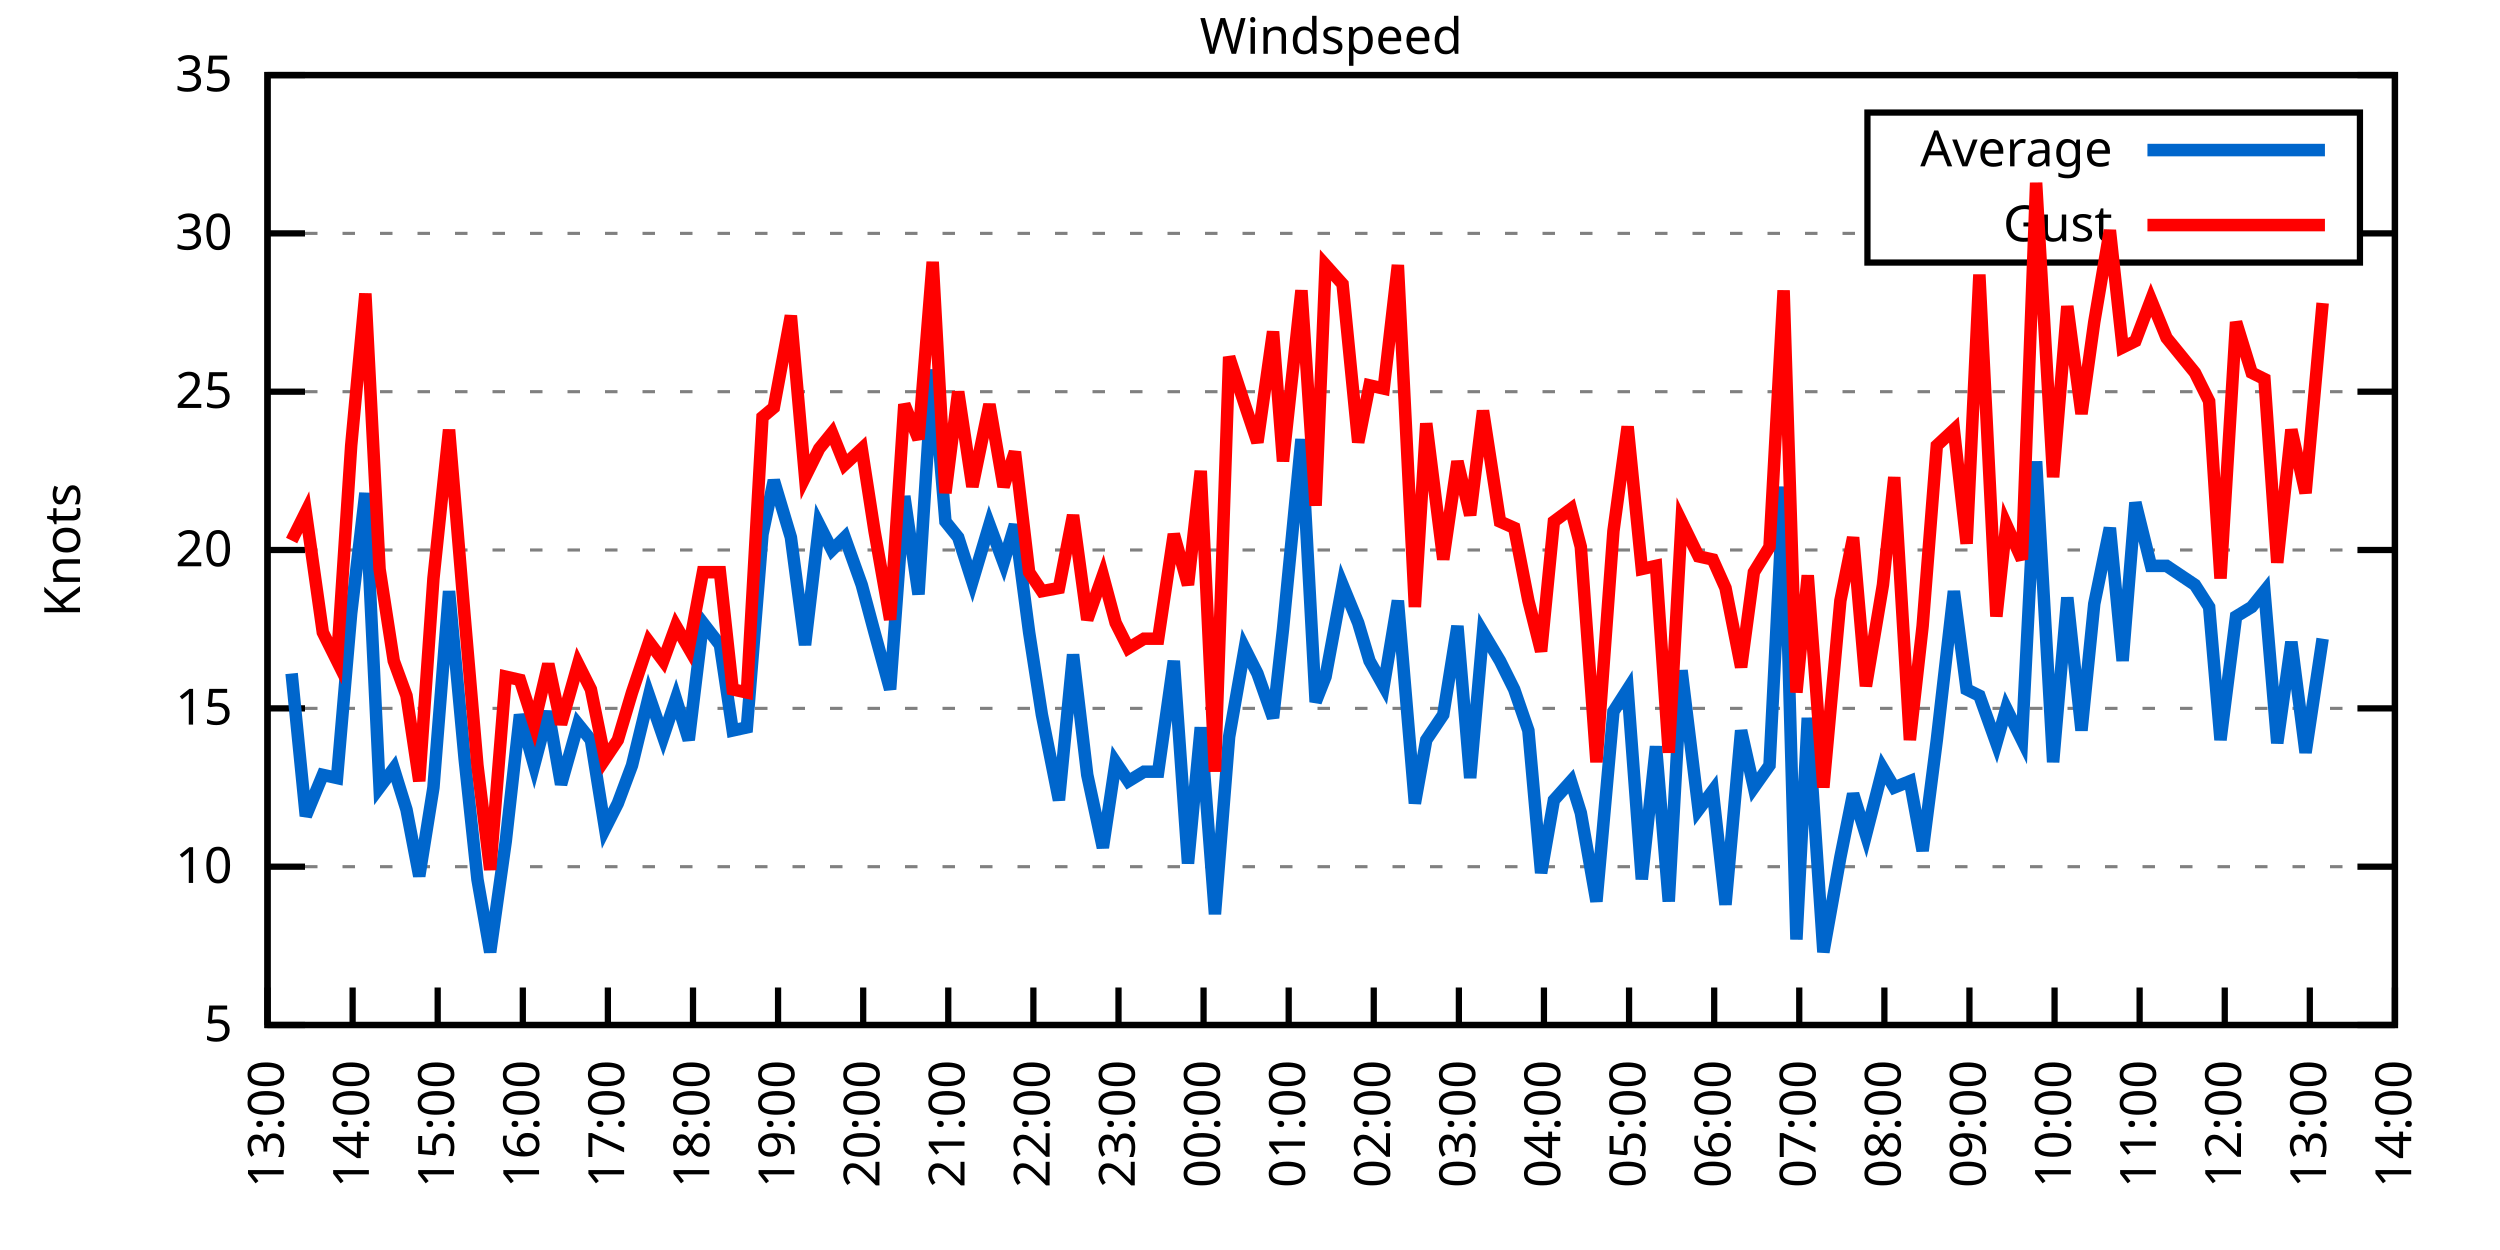
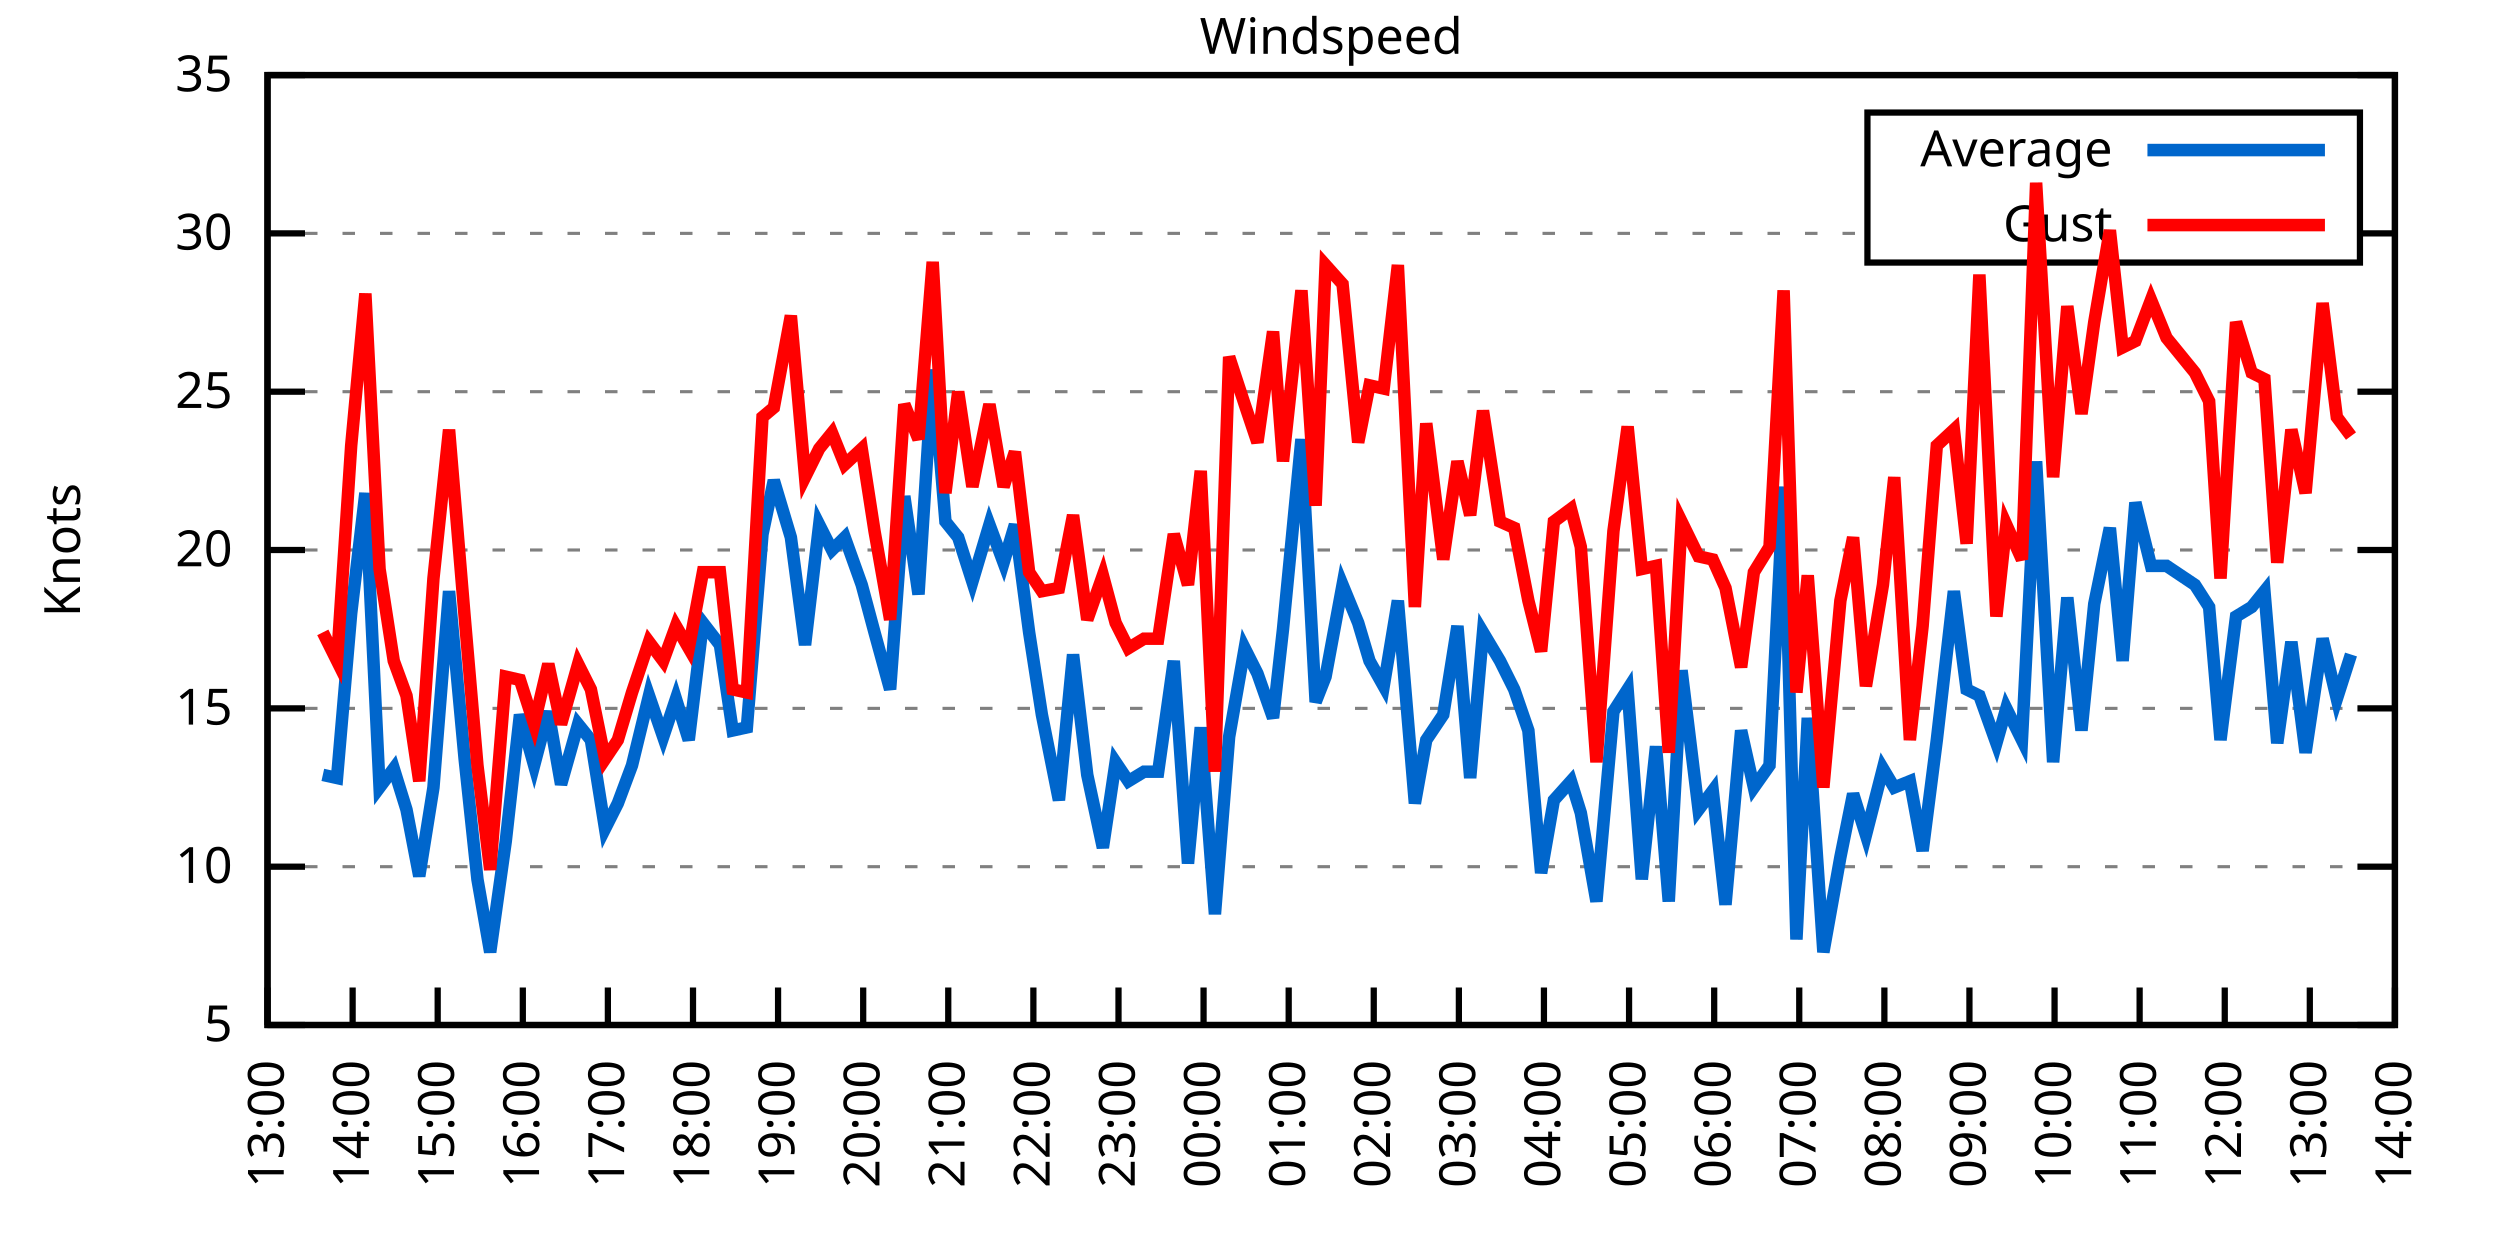
<svg xmlns="http://www.w3.org/2000/svg" xmlns:xlink="http://www.w3.org/1999/xlink" width="400" height="200" viewBox="0 0 400 200">
  <g id="gnuplot_canvas">
    <rect x="0" y="0" width="400" height="200" fill="none" />
    <defs>
      <circle id="gpDot" r="0.5" stroke-width="0.5" stroke="currentColor" />
      <path id="gpPt0" stroke-width="0.333" stroke="currentColor" d="M-1,0 h2 M0,-1 v2" />
      <path id="gpPt1" stroke-width="0.333" stroke="currentColor" d="M-1,-1 L1,1 M1,-1 L-1,1" />
      <path id="gpPt2" stroke-width="0.333" stroke="currentColor" d="M-1,0 L1,0 M0,-1 L0,1 M-1,-1 L1,1 M-1,1 L1,-1" />
      <rect id="gpPt3" stroke-width="0.333" stroke="currentColor" x="-1" y="-1" width="2" height="2" />
      <rect id="gpPt4" stroke-width="0.333" stroke="currentColor" fill="currentColor" x="-1" y="-1" width="2" height="2" />
      <circle id="gpPt5" stroke-width="0.333" stroke="currentColor" cx="0" cy="0" r="1" />
      <use xlink:href="#gpPt5" id="gpPt6" fill="currentColor" stroke="none" />
      <path id="gpPt7" stroke-width="0.333" stroke="currentColor" d="M0,-1.33 L-1.33,0.67 L1.33,0.67 z" />
      <use xlink:href="#gpPt7" id="gpPt8" fill="currentColor" stroke="none" />
      <use xlink:href="#gpPt7" id="gpPt9" stroke="currentColor" transform="rotate(180)" />
      <use xlink:href="#gpPt9" id="gpPt10" fill="currentColor" stroke="none" />
      <use xlink:href="#gpPt3" id="gpPt11" stroke="currentColor" transform="rotate(45)" />
      <use xlink:href="#gpPt11" id="gpPt12" fill="currentColor" stroke="none" />
      <path id="gpPt13" stroke-width="0.333" stroke="currentColor" d="M0,1.330 L1.265,0.411 L0.782,-1.067 L-0.782,-1.076 L-1.265,0.411 z" />
      <use xlink:href="#gpPt13" id="gpPt14" fill="currentColor" stroke="none" />
      <filter id="textbox" filterUnits="objectBoundingBox" x="0" y="0" height="1" width="1">
        <feFlood flood-color="white" flood-opacity="1" result="bgnd" />
        <feComposite in="SourceGraphic" in2="bgnd" operator="atop" />
      </filter>
      <filter id="greybox" filterUnits="objectBoundingBox" x="0" y="0" height="1" width="1">
        <feFlood flood-color="lightgrey" flood-opacity="1" result="grey" />
        <feComposite in="SourceGraphic" in2="grey" operator="atop" />
      </filter>
    </defs>
    <g fill="none" color="white" stroke="currentColor" stroke-width="1.00" stroke-linecap="butt" stroke-linejoin="miter">
</g>
    <g fill="none" color="black" stroke="currentColor" stroke-width="1.00" stroke-linecap="butt" stroke-linejoin="miter">
      <g stroke="none" shape-rendering="crispEdges">
        <polygon fill="rgb(255, 255, 255)" points="42.80,164.00 383.18,164.00 383.18,12.02 42.80,12.02 " />
      </g>
    </g>
    <g fill="none" color="black" stroke="currentColor" stroke-width="1.00" stroke-linecap="butt" stroke-linejoin="miter">
</g>
    <g fill="none" color="black" stroke="black" stroke-width="0.50" stroke-linecap="butt" stroke-linejoin="miter">
</g>
    <g fill="none" color="gray" stroke="currentColor" stroke-width="0.50" stroke-linecap="butt" stroke-linejoin="miter">
      <path stroke="gray" stroke-dasharray="2,4" class="gridline" d="M42.80,164.00 L383.19,164.00  " />
    </g>
    <g fill="none" color="gray" stroke="gray" stroke-width="1.00" stroke-linecap="butt" stroke-linejoin="miter">
</g>
    <g fill="none" color="black" stroke="currentColor" stroke-width="1.00" stroke-linecap="butt" stroke-linejoin="miter">
      <path stroke="black" d="M42.80,164.00 L48.80,164.00 M383.19,164.00 L377.19,164.00  " />
      <g transform="translate(37.20,166.60)" stroke="none" fill="black" font-family="Sans" font-size="8.00" text-anchor="end">
        <text>
          <tspan font-family="Sans"> 5</tspan>
        </text>
      </g>
    </g>
    <g fill="none" color="black" stroke="currentColor" stroke-width="1.00" stroke-linecap="butt" stroke-linejoin="miter">
</g>
    <g fill="none" color="black" stroke="black" stroke-width="0.50" stroke-linecap="butt" stroke-linejoin="miter">
</g>
    <g fill="none" color="gray" stroke="currentColor" stroke-width="0.50" stroke-linecap="butt" stroke-linejoin="miter">
      <path stroke="gray" stroke-dasharray="2,4" class="gridline" d="M42.80,138.67 L383.19,138.67  " />
    </g>
    <g fill="none" color="gray" stroke="gray" stroke-width="1.00" stroke-linecap="butt" stroke-linejoin="miter">
</g>
    <g fill="none" color="black" stroke="currentColor" stroke-width="1.00" stroke-linecap="butt" stroke-linejoin="miter">
      <path stroke="black" d="M42.80,138.67 L48.80,138.67 M383.19,138.67 L377.19,138.67  " />
      <g transform="translate(37.20,141.27)" stroke="none" fill="black" font-family="Sans" font-size="8.00" text-anchor="end">
        <text>
          <tspan font-family="Sans"> 10</tspan>
        </text>
      </g>
    </g>
    <g fill="none" color="black" stroke="currentColor" stroke-width="1.00" stroke-linecap="butt" stroke-linejoin="miter">
</g>
    <g fill="none" color="black" stroke="black" stroke-width="0.50" stroke-linecap="butt" stroke-linejoin="miter">
</g>
    <g fill="none" color="gray" stroke="currentColor" stroke-width="0.50" stroke-linecap="butt" stroke-linejoin="miter">
      <path stroke="gray" stroke-dasharray="2,4" class="gridline" d="M42.80,113.34 L383.19,113.34  " />
    </g>
    <g fill="none" color="gray" stroke="gray" stroke-width="1.00" stroke-linecap="butt" stroke-linejoin="miter">
</g>
    <g fill="none" color="black" stroke="currentColor" stroke-width="1.00" stroke-linecap="butt" stroke-linejoin="miter">
      <path stroke="black" d="M42.80,113.34 L48.80,113.34 M383.19,113.34 L377.19,113.34  " />
      <g transform="translate(37.20,115.94)" stroke="none" fill="black" font-family="Sans" font-size="8.00" text-anchor="end">
        <text>
          <tspan font-family="Sans"> 15</tspan>
        </text>
      </g>
    </g>
    <g fill="none" color="black" stroke="currentColor" stroke-width="1.00" stroke-linecap="butt" stroke-linejoin="miter">
</g>
    <g fill="none" color="black" stroke="black" stroke-width="0.50" stroke-linecap="butt" stroke-linejoin="miter">
</g>
    <g fill="none" color="gray" stroke="currentColor" stroke-width="0.50" stroke-linecap="butt" stroke-linejoin="miter">
      <path stroke="gray" stroke-dasharray="2,4" class="gridline" d="M42.80,88.00 L383.19,88.00  " />
    </g>
    <g fill="none" color="gray" stroke="gray" stroke-width="1.00" stroke-linecap="butt" stroke-linejoin="miter">
</g>
    <g fill="none" color="black" stroke="currentColor" stroke-width="1.00" stroke-linecap="butt" stroke-linejoin="miter">
      <path stroke="black" d="M42.80,88.00 L48.80,88.00 M383.19,88.00 L377.19,88.00  " />
      <g transform="translate(37.20,90.60)" stroke="none" fill="black" font-family="Sans" font-size="8.00" text-anchor="end">
        <text>
          <tspan font-family="Sans"> 20</tspan>
        </text>
      </g>
    </g>
    <g fill="none" color="black" stroke="currentColor" stroke-width="1.00" stroke-linecap="butt" stroke-linejoin="miter">
</g>
    <g fill="none" color="black" stroke="black" stroke-width="0.50" stroke-linecap="butt" stroke-linejoin="miter">
</g>
    <g fill="none" color="gray" stroke="currentColor" stroke-width="0.50" stroke-linecap="butt" stroke-linejoin="miter">
      <path stroke="gray" stroke-dasharray="2,4" class="gridline" d="M42.80,62.67 L383.19,62.67  " />
    </g>
    <g fill="none" color="gray" stroke="gray" stroke-width="1.00" stroke-linecap="butt" stroke-linejoin="miter">
</g>
    <g fill="none" color="black" stroke="currentColor" stroke-width="1.00" stroke-linecap="butt" stroke-linejoin="miter">
      <path stroke="black" d="M42.80,62.67 L48.80,62.67 M383.19,62.67 L377.19,62.67  " />
      <g transform="translate(37.20,65.27)" stroke="none" fill="black" font-family="Sans" font-size="8.00" text-anchor="end">
        <text>
          <tspan font-family="Sans"> 25</tspan>
        </text>
      </g>
    </g>
    <g fill="none" color="black" stroke="currentColor" stroke-width="1.00" stroke-linecap="butt" stroke-linejoin="miter">
</g>
    <g fill="none" color="black" stroke="black" stroke-width="0.50" stroke-linecap="butt" stroke-linejoin="miter">
</g>
    <g fill="none" color="gray" stroke="currentColor" stroke-width="0.50" stroke-linecap="butt" stroke-linejoin="miter">
      <path stroke="gray" stroke-dasharray="2,4" class="gridline" d="M42.80,37.34 L298.79,37.34 M377.59,37.34 L383.19,37.34  " />
    </g>
    <g fill="none" color="gray" stroke="gray" stroke-width="1.00" stroke-linecap="butt" stroke-linejoin="miter">
</g>
    <g fill="none" color="black" stroke="currentColor" stroke-width="1.00" stroke-linecap="butt" stroke-linejoin="miter">
      <path stroke="black" d="M42.80,37.34 L48.80,37.34 M383.19,37.34 L377.19,37.34  " />
      <g transform="translate(37.20,39.94)" stroke="none" fill="black" font-family="Sans" font-size="8.00" text-anchor="end">
        <text>
          <tspan font-family="Sans"> 30</tspan>
        </text>
      </g>
    </g>
    <g fill="none" color="black" stroke="currentColor" stroke-width="1.00" stroke-linecap="butt" stroke-linejoin="miter">
</g>
    <g fill="none" color="black" stroke="black" stroke-width="0.50" stroke-linecap="butt" stroke-linejoin="miter">
</g>
    <g fill="none" color="gray" stroke="currentColor" stroke-width="0.50" stroke-linecap="butt" stroke-linejoin="miter">
      <path stroke="gray" stroke-dasharray="2,4" class="gridline" d="M42.80,12.01 L383.19,12.01  " />
    </g>
    <g fill="none" color="gray" stroke="gray" stroke-width="1.00" stroke-linecap="butt" stroke-linejoin="miter">
</g>
    <g fill="none" color="black" stroke="currentColor" stroke-width="1.00" stroke-linecap="butt" stroke-linejoin="miter">
      <path stroke="black" d="M42.80,12.01 L48.80,12.01 M383.19,12.01 L377.19,12.01  " />
      <g transform="translate(37.20,14.61)" stroke="none" fill="black" font-family="Sans" font-size="8.00" text-anchor="end">
        <text>
          <tspan font-family="Sans"> 35</tspan>
        </text>
      </g>
    </g>
    <g fill="none" color="black" stroke="currentColor" stroke-width="1.00" stroke-linecap="butt" stroke-linejoin="miter">
      <path stroke="black" d="M42.80,164.00 L42.80,158.00  " />
      <g transform="translate(45.40,169.60) rotate(270.00)" stroke="none" fill="black" font-family="Sans" font-size="8.00" text-anchor="end">
        <text>
          <tspan font-family="Sans">13:00</tspan>
        </text>
      </g>
    </g>
    <g fill="none" color="black" stroke="currentColor" stroke-width="1.00" stroke-linecap="butt" stroke-linejoin="miter">
      <path stroke="black" d="M56.42,164.00 L56.42,158.00  " />
      <g transform="translate(59.02,169.60) rotate(270.00)" stroke="none" fill="black" font-family="Sans" font-size="8.00" text-anchor="end">
        <text>
          <tspan font-family="Sans">14:00</tspan>
        </text>
      </g>
    </g>
    <g fill="none" color="black" stroke="currentColor" stroke-width="1.00" stroke-linecap="butt" stroke-linejoin="miter">
      <path stroke="black" d="M70.03,164.00 L70.03,158.00  " />
      <g transform="translate(72.63,169.60) rotate(270.00)" stroke="none" fill="black" font-family="Sans" font-size="8.00" text-anchor="end">
        <text>
          <tspan font-family="Sans">15:00</tspan>
        </text>
      </g>
    </g>
    <g fill="none" color="black" stroke="currentColor" stroke-width="1.00" stroke-linecap="butt" stroke-linejoin="miter">
      <path stroke="black" d="M83.65,164.00 L83.65,158.00  " />
      <g transform="translate(86.25,169.60) rotate(270.00)" stroke="none" fill="black" font-family="Sans" font-size="8.00" text-anchor="end">
        <text>
          <tspan font-family="Sans">16:00</tspan>
        </text>
      </g>
    </g>
    <g fill="none" color="black" stroke="currentColor" stroke-width="1.00" stroke-linecap="butt" stroke-linejoin="miter">
      <path stroke="black" d="M97.26,164.00 L97.26,158.00  " />
      <g transform="translate(99.86,169.60) rotate(270.00)" stroke="none" fill="black" font-family="Sans" font-size="8.00" text-anchor="end">
        <text>
          <tspan font-family="Sans">17:00</tspan>
        </text>
      </g>
    </g>
    <g fill="none" color="black" stroke="currentColor" stroke-width="1.00" stroke-linecap="butt" stroke-linejoin="miter">
      <path stroke="black" d="M110.88,164.00 L110.88,158.00  " />
      <g transform="translate(113.48,169.60) rotate(270.00)" stroke="none" fill="black" font-family="Sans" font-size="8.00" text-anchor="end">
        <text>
          <tspan font-family="Sans">18:00</tspan>
        </text>
      </g>
    </g>
    <g fill="none" color="black" stroke="currentColor" stroke-width="1.00" stroke-linecap="butt" stroke-linejoin="miter">
      <path stroke="black" d="M124.49,164.00 L124.49,158.00  " />
      <g transform="translate(127.09,169.60) rotate(270.00)" stroke="none" fill="black" font-family="Sans" font-size="8.00" text-anchor="end">
        <text>
          <tspan font-family="Sans">19:00</tspan>
        </text>
      </g>
    </g>
    <g fill="none" color="black" stroke="currentColor" stroke-width="1.00" stroke-linecap="butt" stroke-linejoin="miter">
      <path stroke="black" d="M138.11,164.00 L138.11,158.00  " />
      <g transform="translate(140.71,169.60) rotate(270.00)" stroke="none" fill="black" font-family="Sans" font-size="8.00" text-anchor="end">
        <text>
          <tspan font-family="Sans">20:00</tspan>
        </text>
      </g>
    </g>
    <g fill="none" color="black" stroke="currentColor" stroke-width="1.00" stroke-linecap="butt" stroke-linejoin="miter">
      <path stroke="black" d="M151.72,164.00 L151.72,158.00  " />
      <g transform="translate(154.32,169.60) rotate(270.00)" stroke="none" fill="black" font-family="Sans" font-size="8.00" text-anchor="end">
        <text>
          <tspan font-family="Sans">21:00</tspan>
        </text>
      </g>
    </g>
    <g fill="none" color="black" stroke="currentColor" stroke-width="1.00" stroke-linecap="butt" stroke-linejoin="miter">
      <path stroke="black" d="M165.34,164.00 L165.34,158.00  " />
      <g transform="translate(167.94,169.60) rotate(270.00)" stroke="none" fill="black" font-family="Sans" font-size="8.00" text-anchor="end">
        <text>
          <tspan font-family="Sans">22:00</tspan>
        </text>
      </g>
    </g>
    <g fill="none" color="black" stroke="currentColor" stroke-width="1.00" stroke-linecap="butt" stroke-linejoin="miter">
      <path stroke="black" d="M178.96,164.00 L178.96,158.00  " />
      <g transform="translate(181.56,169.60) rotate(270.00)" stroke="none" fill="black" font-family="Sans" font-size="8.00" text-anchor="end">
        <text>
          <tspan font-family="Sans">23:00</tspan>
        </text>
      </g>
    </g>
    <g fill="none" color="black" stroke="currentColor" stroke-width="1.00" stroke-linecap="butt" stroke-linejoin="miter">
      <path stroke="black" d="M192.57,164.00 L192.57,158.00  " />
      <g transform="translate(195.17,169.60) rotate(270.00)" stroke="none" fill="black" font-family="Sans" font-size="8.00" text-anchor="end">
        <text>
          <tspan font-family="Sans">00:00</tspan>
        </text>
      </g>
    </g>
    <g fill="none" color="black" stroke="currentColor" stroke-width="1.00" stroke-linecap="butt" stroke-linejoin="miter">
      <path stroke="black" d="M206.19,164.00 L206.19,158.00  " />
      <g transform="translate(208.79,169.60) rotate(270.00)" stroke="none" fill="black" font-family="Sans" font-size="8.00" text-anchor="end">
        <text>
          <tspan font-family="Sans">01:00</tspan>
        </text>
      </g>
    </g>
    <g fill="none" color="black" stroke="currentColor" stroke-width="1.00" stroke-linecap="butt" stroke-linejoin="miter">
      <path stroke="black" d="M219.80,164.00 L219.80,158.00  " />
      <g transform="translate(222.40,169.60) rotate(270.00)" stroke="none" fill="black" font-family="Sans" font-size="8.00" text-anchor="end">
        <text>
          <tspan font-family="Sans">02:00</tspan>
        </text>
      </g>
    </g>
    <g fill="none" color="black" stroke="currentColor" stroke-width="1.00" stroke-linecap="butt" stroke-linejoin="miter">
      <path stroke="black" d="M233.42,164.00 L233.42,158.00  " />
      <g transform="translate(236.02,169.60) rotate(270.00)" stroke="none" fill="black" font-family="Sans" font-size="8.00" text-anchor="end">
        <text>
          <tspan font-family="Sans">03:00</tspan>
        </text>
      </g>
    </g>
    <g fill="none" color="black" stroke="currentColor" stroke-width="1.00" stroke-linecap="butt" stroke-linejoin="miter">
      <path stroke="black" d="M247.03,164.00 L247.03,158.00  " />
      <g transform="translate(249.63,169.60) rotate(270.00)" stroke="none" fill="black" font-family="Sans" font-size="8.00" text-anchor="end">
        <text>
          <tspan font-family="Sans">04:00</tspan>
        </text>
      </g>
    </g>
    <g fill="none" color="black" stroke="currentColor" stroke-width="1.00" stroke-linecap="butt" stroke-linejoin="miter">
      <path stroke="black" d="M260.65,164.00 L260.65,158.00  " />
      <g transform="translate(263.25,169.60) rotate(270.00)" stroke="none" fill="black" font-family="Sans" font-size="8.00" text-anchor="end">
        <text>
          <tspan font-family="Sans">05:00</tspan>
        </text>
      </g>
    </g>
    <g fill="none" color="black" stroke="currentColor" stroke-width="1.00" stroke-linecap="butt" stroke-linejoin="miter">
      <path stroke="black" d="M274.27,164.00 L274.27,158.00  " />
      <g transform="translate(276.87,169.60) rotate(270.00)" stroke="none" fill="black" font-family="Sans" font-size="8.00" text-anchor="end">
        <text>
          <tspan font-family="Sans">06:00</tspan>
        </text>
      </g>
    </g>
    <g fill="none" color="black" stroke="currentColor" stroke-width="1.00" stroke-linecap="butt" stroke-linejoin="miter">
      <path stroke="black" d="M287.88,164.00 L287.88,158.00  " />
      <g transform="translate(290.48,169.60) rotate(270.00)" stroke="none" fill="black" font-family="Sans" font-size="8.00" text-anchor="end">
        <text>
          <tspan font-family="Sans">07:00</tspan>
        </text>
      </g>
    </g>
    <g fill="none" color="black" stroke="currentColor" stroke-width="1.00" stroke-linecap="butt" stroke-linejoin="miter">
      <path stroke="black" d="M301.50,164.00 L301.50,158.00  " />
      <g transform="translate(304.10,169.60) rotate(270.00)" stroke="none" fill="black" font-family="Sans" font-size="8.00" text-anchor="end">
        <text>
          <tspan font-family="Sans">08:00</tspan>
        </text>
      </g>
    </g>
    <g fill="none" color="black" stroke="currentColor" stroke-width="1.00" stroke-linecap="butt" stroke-linejoin="miter">
      <path stroke="black" d="M315.11,164.00 L315.11,158.00  " />
      <g transform="translate(317.71,169.60) rotate(270.00)" stroke="none" fill="black" font-family="Sans" font-size="8.00" text-anchor="end">
        <text>
          <tspan font-family="Sans">09:00</tspan>
        </text>
      </g>
    </g>
    <g fill="none" color="black" stroke="currentColor" stroke-width="1.00" stroke-linecap="butt" stroke-linejoin="miter">
      <path stroke="black" d="M328.73,164.00 L328.73,158.00  " />
      <g transform="translate(331.33,169.60) rotate(270.00)" stroke="none" fill="black" font-family="Sans" font-size="8.00" text-anchor="end">
        <text>
          <tspan font-family="Sans">10:00</tspan>
        </text>
      </g>
    </g>
    <g fill="none" color="black" stroke="currentColor" stroke-width="1.00" stroke-linecap="butt" stroke-linejoin="miter">
      <path stroke="black" d="M342.34,164.00 L342.34,158.00  " />
      <g transform="translate(344.94,169.60) rotate(270.00)" stroke="none" fill="black" font-family="Sans" font-size="8.00" text-anchor="end">
        <text>
          <tspan font-family="Sans">11:00</tspan>
        </text>
      </g>
    </g>
    <g fill="none" color="black" stroke="currentColor" stroke-width="1.00" stroke-linecap="butt" stroke-linejoin="miter">
      <path stroke="black" d="M355.96,164.00 L355.96,158.00  " />
      <g transform="translate(358.56,169.60) rotate(270.00)" stroke="none" fill="black" font-family="Sans" font-size="8.00" text-anchor="end">
        <text>
          <tspan font-family="Sans">12:00</tspan>
        </text>
      </g>
    </g>
    <g fill="none" color="black" stroke="currentColor" stroke-width="1.00" stroke-linecap="butt" stroke-linejoin="miter">
      <path stroke="black" d="M369.57,164.00 L369.57,158.00  " />
      <g transform="translate(372.17,169.60) rotate(270.00)" stroke="none" fill="black" font-family="Sans" font-size="8.00" text-anchor="end">
        <text>
          <tspan font-family="Sans">13:00</tspan>
        </text>
      </g>
    </g>
    <g fill="none" color="black" stroke="currentColor" stroke-width="1.00" stroke-linecap="butt" stroke-linejoin="miter">
      <path stroke="black" d="M383.19,164.00 L383.19,158.00  " />
      <g transform="translate(385.79,169.60) rotate(270.00)" stroke="none" fill="black" font-family="Sans" font-size="8.00" text-anchor="end">
        <text>
          <tspan font-family="Sans">14:00</tspan>
        </text>
      </g>
    </g>
    <g fill="none" color="black" stroke="currentColor" stroke-width="1.00" stroke-linecap="butt" stroke-linejoin="miter">
</g>
    <g fill="none" color="black" stroke="currentColor" stroke-width="1.00" stroke-linecap="butt" stroke-linejoin="miter">
      <path stroke="black" d="M42.80,12.01 L42.80,164.00 L383.19,164.00 L383.19,12.01 L42.80,12.01 Z  " />
    </g>
    <g fill="none" color="black" stroke="currentColor" stroke-width="1.00" stroke-linecap="butt" stroke-linejoin="miter">
</g>
    <g fill="none" color="black" stroke="currentColor" stroke-width="1.00" stroke-linecap="butt" stroke-linejoin="miter">
      <path stroke="black" d="M298.79,42.01 L298.79,18.01 L377.59,18.01 L377.59,42.01 L298.79,42.01 Z  " />
    </g>
    <g id="Windspeed_plot_1">
      <g fill="none" color="white" stroke="black" stroke-width="2.00" stroke-linecap="butt" stroke-linejoin="miter">
</g>
      <g fill="none" color="black" stroke="currentColor" stroke-width="2.00" stroke-linecap="butt" stroke-linejoin="miter">
        <g transform="translate(337.99,26.61)" stroke="none" fill="black" font-family="Sans" font-size="8.00" text-anchor="end">
          <text>
            <tspan font-family="Sans">Average</tspan>
          </text>
        </g>
      </g>
      <g fill="none" color="black" stroke="currentColor" stroke-width="2.00" stroke-linecap="butt" stroke-linejoin="miter">
-         <path stroke="rgb(  0, 102, 204)" d="M343.59,24.01 L371.99,24.01 M46.66,107.76 L48.93,130.56 L51.65,123.98 L53.92,124.48 L56.19,98.14 L58.46,78.89   L60.73,126.00 L63.00,122.96 L65.04,129.55 L67.08,140.19 L69.35,126.00 L71.85,94.59 L74.34,121.44 L76.39,140.69   L78.43,152.35 L80.92,134.62 L83.19,114.35 L85.46,122.46 L87.73,113.84 L89.77,125.50 L92.50,115.87 L94.54,118.40   L96.81,132.59 L98.85,128.54 L101.12,122.46 L103.84,111.31 L106.11,117.90 L108.15,111.82 L110.20,118.40 L112.47,99.66   L115.19,103.20 L117.23,116.88 L119.50,116.38 L122.00,85.47 L123.81,76.86 L126.54,85.98 L128.81,103.20 L131.07,83.95   L133.12,88.00 L135.16,85.98 L137.88,93.58 L139.92,101.18 L142.42,110.30 L144.69,79.39 L146.96,95.10 L149.23,59.13   L151.27,83.45 L153.31,85.98 L155.58,93.07 L158.31,83.95 L160.57,90.03 L162.39,83.95 L164.66,101.18 L166.70,114.35   L169.43,128.03 L171.69,104.72 L173.96,123.98 L176.46,135.63 L178.50,121.95 L180.54,124.99 L183.04,123.47 L185.31,123.47   L187.81,105.74 L190.08,138.16 L192.12,116.38 L194.39,146.27 L196.66,117.90 L199.15,103.71 L201.19,107.76 L203.69,114.86   L205.28,100.67 L208.23,70.27 L210.50,112.32 L212.09,108.27 L214.81,93.58 L217.31,99.66 L219.12,105.74 L221.39,109.79   L223.66,96.11 L226.38,128.54 L228.20,118.40 L230.92,114.35 L233.19,100.16 L235.23,124.48 L237.28,101.18 L240.00,105.74   L242.27,110.30 L244.54,116.88 L246.58,139.68 L248.62,128.03 L251.35,124.99 L252.93,130.06 L255.43,144.24 L258.15,113.84   L260.42,110.30 L262.69,140.69 L264.96,119.42 L267.00,144.24 L269.05,107.26 L271.77,129.55 L274.04,126.51 L276.08,144.75   L278.58,116.88 L280.62,126.00 L283.12,122.46 L285.38,77.87 L287.43,150.32 L289.24,114.86 L291.74,152.35 L294.46,137.15   L296.50,127.02 L298.55,133.60 L301.27,122.96 L303.08,126.00 L305.58,124.99 L307.62,136.14 L309.89,118.40 L312.62,94.59   L314.66,110.30 L316.70,111.31 L319.42,118.91 L321.01,113.34 L323.51,118.40 L325.78,73.82 L328.50,121.95 L330.77,95.60   L333.04,116.88 L335.08,96.62 L337.58,84.46 L339.62,105.74 L341.66,80.41 L344.16,90.54 L346.65,90.54 L351.19,93.58   L353.46,97.12 L355.28,118.40 L357.77,98.64 L360.27,97.12 L362.31,94.59 L364.36,118.91 L366.62,102.70 L368.89,120.43   L371.62,102.19  " />
+         <path stroke="rgb(  0, 102, 204)" d="M343.59,24.01 L371.99,24.01 M51.65,123.98 L53.92,124.48 L56.19,98.14 L58.46,78.89 L60.73,126.00 L63.00,122.96   L65.04,129.55 L67.08,140.19 L69.35,126.00 L71.85,94.59 L74.34,121.44 L76.39,140.69 L78.43,152.35 L80.92,134.62   L83.19,114.35 L85.46,122.46 L87.73,113.84 L89.77,125.50 L92.50,115.87 L94.54,118.40 L96.81,132.59 L98.85,128.54   L101.12,122.46 L103.84,111.31 L106.11,117.90 L108.15,111.82 L110.20,118.40 L112.47,99.66 L115.19,103.20 L117.23,116.88   L119.50,116.38 L122.00,85.47 L123.81,76.86 L126.54,85.98 L128.81,103.20 L131.07,83.95 L133.12,88.00 L135.16,85.98   L137.88,93.58 L139.92,101.18 L142.42,110.30 L144.69,79.39 L146.96,95.10 L149.23,59.13 L151.27,83.45 L153.31,85.98   L155.58,93.07 L158.31,83.95 L160.57,90.03 L162.39,83.95 L164.66,101.18 L166.70,114.35 L169.43,128.03 L171.69,104.72   L173.96,123.98 L176.46,135.63 L178.50,121.95 L180.54,124.99 L183.04,123.47 L185.31,123.47 L187.81,105.74 L190.08,138.16   L192.12,116.38 L194.39,146.27 L196.66,117.90 L199.15,103.71 L201.19,107.76 L203.69,114.86 L205.28,100.67 L208.23,70.27   L210.50,112.32 L212.09,108.27 L214.81,93.58 L217.31,99.66 L219.12,105.74 L221.39,109.79 L223.66,96.11 L226.38,128.54   L228.20,118.40 L230.92,114.35 L233.19,100.16 L235.23,124.48 L237.28,101.18 L240.00,105.74 L242.27,110.30 L244.54,116.88   L246.58,139.68 L248.62,128.03 L251.35,124.99 L252.93,130.06 L255.43,144.24 L258.15,113.84 L260.42,110.30 L262.69,140.69   L264.96,119.42 L267.00,144.24 L269.05,107.26 L271.77,129.55 L274.04,126.51 L276.08,144.75 L278.58,116.88 L280.62,126.00   L283.12,122.46 L285.38,77.87 L287.43,150.32 L289.24,114.86 L291.74,152.35 L294.46,137.15 L296.50,127.02 L298.55,133.60   L301.27,122.96 L303.08,126.00 L305.58,124.99 L307.62,136.14 L309.89,118.40 L312.62,94.59 L314.66,110.30 L316.70,111.31   L319.42,118.91 L321.01,113.34 L323.51,118.40 L325.78,73.82 L328.50,121.95 L330.77,95.60 L333.04,116.88 L335.08,96.62   L337.58,84.46 L339.62,105.74 L341.66,80.41 L344.16,90.54 L346.65,90.54 L351.19,93.58 L353.46,97.12 L355.28,118.40   L357.77,98.64 L360.27,97.12 L362.31,94.59 L364.36,118.91 L366.62,102.70 L368.89,120.43 L371.62,102.19 L373.89,111.82   L376.16,104.72  " />
      </g>
    </g>
    <g id="Windspeed_plot_2">
      <g fill="none" color="black" stroke="currentColor" stroke-width="2.00" stroke-linecap="butt" stroke-linejoin="miter">
        <g transform="translate(337.99,38.61)" stroke="none" fill="black" font-family="Sans" font-size="8.00" text-anchor="end">
          <text>
            <tspan font-family="Sans">Gust</tspan>
          </text>
        </g>
      </g>
      <g fill="none" color="black" stroke="currentColor" stroke-width="2.00" stroke-linecap="butt" stroke-linejoin="miter">
-         <path stroke="rgb(255,   0,   0)" d="M343.59,36.01 L371.99,36.01 M46.66,86.49 L48.93,81.93 L51.65,101.18 L53.92,105.74 L56.19,71.29 L58.46,46.97   L60.73,91.04 L63.00,105.74 L65.04,111.31 L67.08,124.99 L69.35,92.56 L71.85,68.75 L74.34,98.64 L76.39,122.46   L78.43,139.17 L80.92,108.27 L83.19,108.78 L85.46,115.87 L87.73,106.24 L89.77,115.87 L92.50,106.24 L94.54,110.30   L96.81,121.44 L98.85,118.40 L101.12,110.80 L103.84,102.70 L106.11,105.74 L108.15,100.16 L110.20,103.71 L112.47,91.55   L115.19,91.55 L117.23,110.30 L119.50,110.80 L122.00,66.73 L123.81,65.21 L126.54,50.51 L128.81,76.35 L131.07,71.79   L133.12,69.26 L135.16,74.33 L137.88,71.79 L139.92,84.97 L142.42,99.15 L144.69,64.70 L146.96,70.27 L149.23,41.90   L151.27,78.89 L153.31,62.67 L155.58,77.87 L158.31,64.70 L160.57,77.87 L162.39,72.30 L164.66,91.55 L166.70,94.59   L169.43,94.08 L171.69,82.43 L173.96,99.15 L176.46,92.06 L178.50,99.66 L180.54,103.71 L183.04,102.19 L185.31,102.19   L187.81,85.47 L190.08,93.58 L192.12,75.34 L194.39,123.47 L196.66,57.10 L199.15,64.70 L201.19,70.78 L203.69,53.05   L205.28,73.82 L208.23,46.46 L210.50,80.91 L212.09,42.41 L214.81,45.45 L217.31,70.78 L219.12,61.66 L221.39,62.17   L223.66,42.41 L226.38,97.12 L228.20,67.74 L230.92,89.52 L233.19,73.82 L235.23,82.43 L237.28,65.71 L240.00,83.45   L242.27,84.46 L244.54,96.11 L246.58,104.22 L248.62,83.45 L251.35,81.42 L252.93,87.50 L255.43,121.95 L258.15,84.97   L260.42,68.25 L262.69,91.04 L264.96,90.54 L267.00,120.43 L269.05,83.45 L271.77,89.02 L274.04,89.52 L276.08,94.08   L278.58,106.75 L280.62,91.55 L283.12,87.50 L285.38,46.46 L287.43,110.80 L289.24,92.06 L291.74,126.00 L294.46,96.11   L296.50,85.98 L298.55,109.79 L301.27,93.58 L303.08,76.35 L305.58,118.40 L307.62,100.16 L309.89,71.29 L312.62,68.75   L314.66,86.99 L316.70,43.93 L319.42,98.64 L321.01,83.95 L323.51,89.52 L325.78,29.24 L328.50,76.35 L330.77,48.99   L333.04,66.22 L335.08,51.53 L337.58,36.84 L339.62,55.58 L341.66,54.57 L344.16,47.98 L346.65,54.06 L351.19,59.63   L353.46,64.19 L355.28,92.56 L357.77,51.53 L360.27,59.63 L362.31,60.65 L364.36,90.03 L366.62,68.75 L368.89,78.89   L371.62,48.49  " />
+         <path stroke="rgb(255,   0,   0)" d="M343.59,36.01 L371.99,36.01 M51.65,101.18 L53.92,105.74 L56.19,71.29 L58.46,46.97 L60.73,91.04 L63.00,105.74   L65.04,111.31 L67.08,124.99 L69.35,92.56 L71.85,68.75 L74.34,98.64 L76.39,122.46 L78.43,139.17 L80.92,108.27   L83.19,108.78 L85.46,115.87 L87.73,106.24 L89.77,115.87 L92.50,106.24 L94.54,110.30 L96.81,121.44 L98.85,118.40   L101.12,110.80 L103.84,102.70 L106.11,105.74 L108.15,100.16 L110.20,103.71 L112.47,91.55 L115.19,91.55 L117.23,110.30   L119.50,110.80 L122.00,66.73 L123.81,65.21 L126.54,50.51 L128.81,76.35 L131.07,71.79 L133.12,69.26 L135.16,74.33   L137.88,71.79 L139.92,84.97 L142.42,99.15 L144.69,64.70 L146.96,70.27 L149.23,41.90 L151.27,78.89 L153.31,62.67   L155.58,77.87 L158.31,64.70 L160.57,77.87 L162.39,72.30 L164.66,91.55 L166.70,94.59 L169.43,94.08 L171.69,82.43   L173.96,99.15 L176.46,92.06 L178.50,99.66 L180.54,103.71 L183.04,102.19 L185.31,102.19 L187.81,85.47 L190.08,93.58   L192.12,75.34 L194.39,123.47 L196.66,57.10 L199.15,64.70 L201.19,70.78 L203.69,53.05 L205.28,73.82 L208.23,46.46   L210.50,80.91 L212.09,42.41 L214.81,45.45 L217.31,70.78 L219.12,61.66 L221.39,62.17 L223.66,42.41 L226.38,97.12   L228.20,67.74 L230.92,89.52 L233.19,73.82 L235.23,82.43 L237.28,65.71 L240.00,83.45 L242.27,84.46 L244.54,96.11   L246.58,104.22 L248.62,83.45 L251.35,81.42 L252.93,87.50 L255.43,121.95 L258.15,84.97 L260.42,68.25 L262.69,91.04   L264.96,90.54 L267.00,120.43 L269.05,83.45 L271.77,89.02 L274.04,89.52 L276.08,94.08 L278.58,106.75 L280.62,91.55   L283.12,87.50 L285.38,46.46 L287.43,110.80 L289.24,92.06 L291.74,126.00 L294.46,96.11 L296.50,85.98 L298.55,109.79   L301.27,93.58 L303.08,76.35 L305.58,118.40 L307.62,100.16 L309.89,71.29 L312.62,68.75 L314.66,86.99 L316.70,43.93   L319.42,98.64 L321.01,83.95 L323.51,89.52 L325.78,29.24 L328.50,76.35 L330.77,48.99 L333.04,66.22 L335.08,51.53   L337.58,36.84 L339.62,55.58 L341.66,54.57 L344.16,47.98 L346.65,54.06 L351.19,59.63 L353.46,64.19 L355.28,92.56   L357.77,51.53 L360.27,59.63 L362.31,60.65 L364.36,90.03 L366.62,68.75 L368.89,78.89 L371.62,48.49 L373.89,66.73   L376.16,69.77  " />
      </g>
    </g>
    <g fill="none" color="black" stroke="currentColor" stroke-width="2.00" stroke-linecap="butt" stroke-linejoin="miter">
</g>
    <g fill="none" color="black" stroke="black" stroke-width="1.00" stroke-linecap="butt" stroke-linejoin="miter">
</g>
    <g fill="none" color="black" stroke="currentColor" stroke-width="1.00" stroke-linecap="butt" stroke-linejoin="miter">
      <path stroke="black" d="M42.80,12.01 L42.80,164.00 L383.19,164.00 L383.19,12.01 L42.80,12.01 Z  " />
      <g transform="translate(12.80,88.01) rotate(270.00)" stroke="none" fill="black" font-family="Sans" font-size="8.00" text-anchor="middle">
        <text>
          <tspan font-family="Sans">Knots</tspan>
        </text>
      </g>
    </g>
    <g fill="none" color="black" stroke="currentColor" stroke-width="1.00" stroke-linecap="butt" stroke-linejoin="miter">
</g>
    <g fill="none" color="black" stroke="currentColor" stroke-width="1.00" stroke-linecap="butt" stroke-linejoin="miter">
      <g transform="translate(212.99,8.61)" stroke="none" fill="black" font-family="Sans" font-size="8.00" text-anchor="middle">
        <text>
          <tspan font-family="Sans">Windspeed</tspan>
        </text>
      </g>
    </g>
    <g fill="none" color="black" stroke="currentColor" stroke-width="1.00" stroke-linecap="butt" stroke-linejoin="miter">
</g>
  </g>
</svg>
